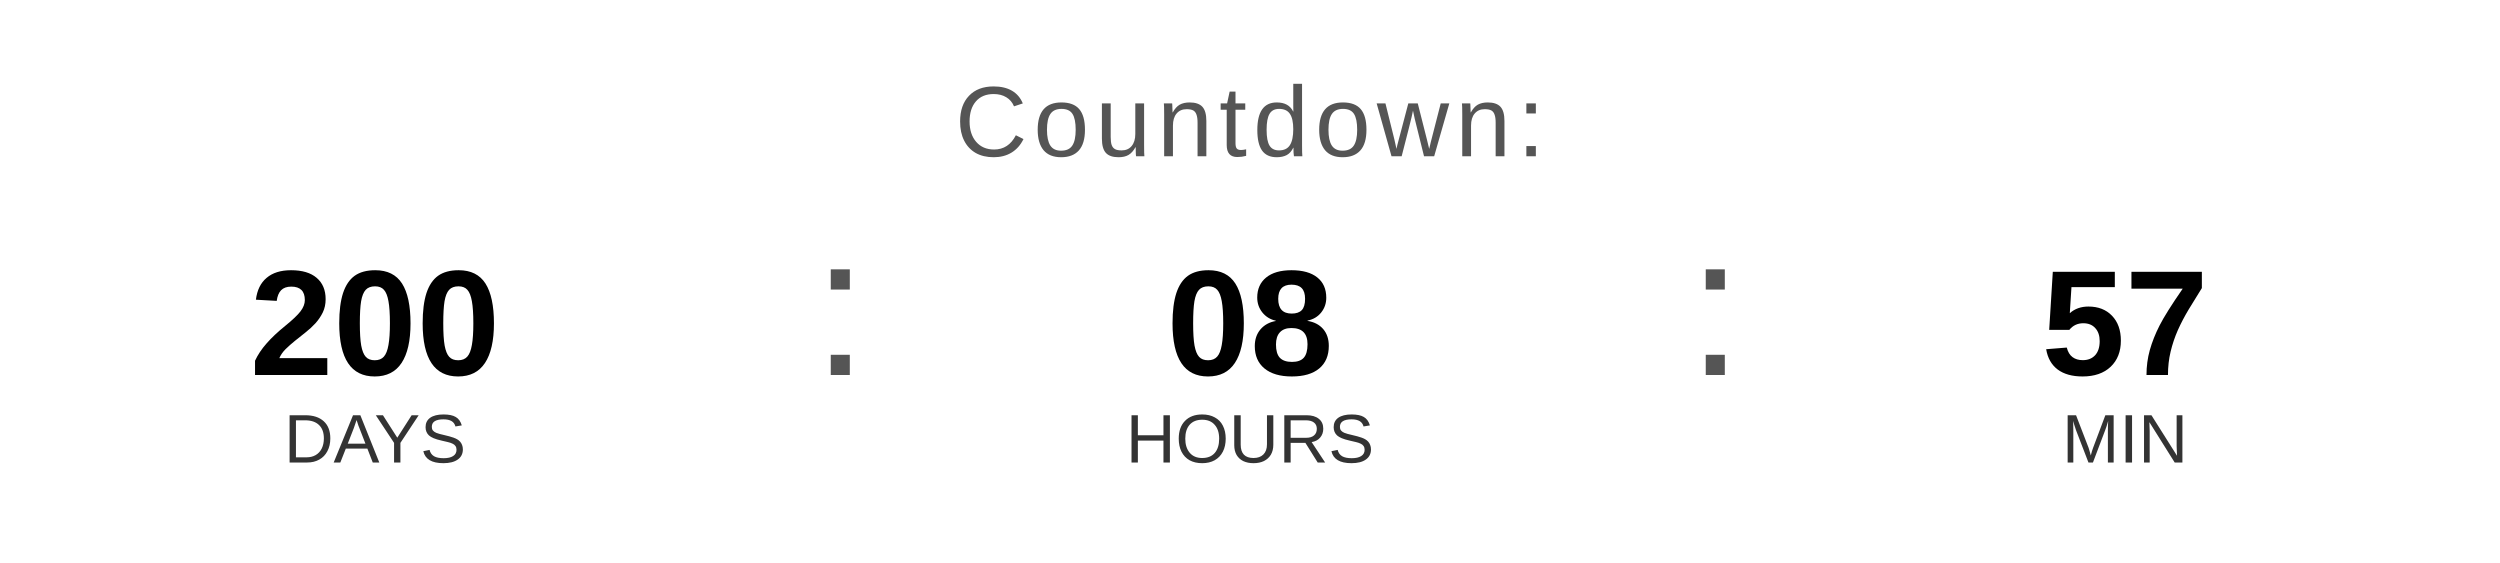
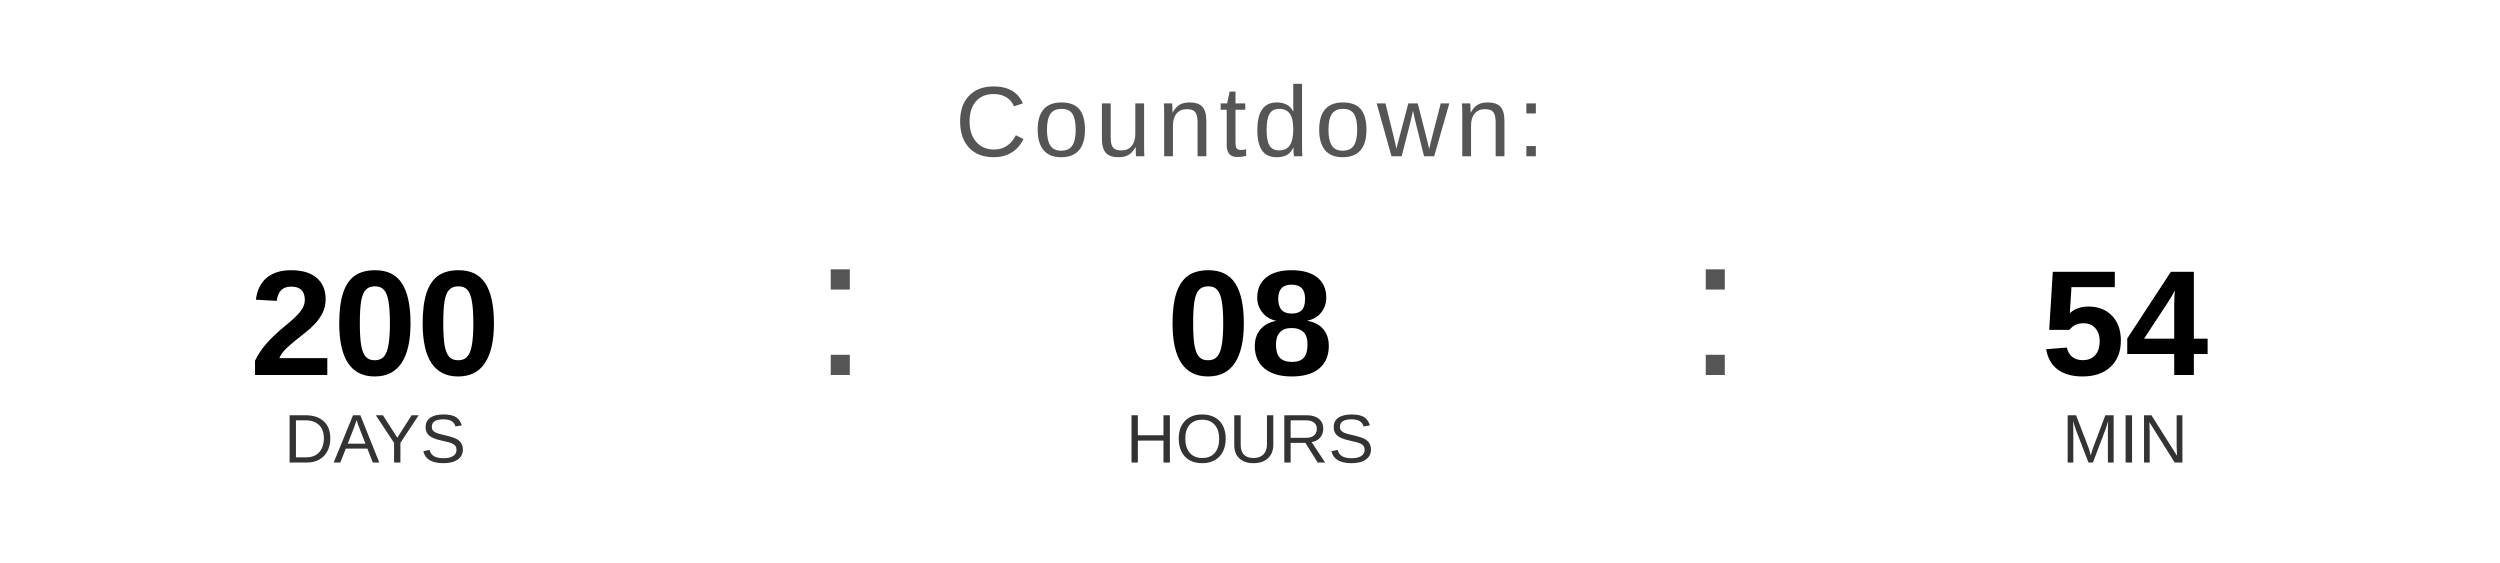
<svg xmlns="http://www.w3.org/2000/svg" width="400" height="90" viewBox="0 0 400 90">
  <text x="200" y="25" font-family="Arial, Helvetica, sans-serif" font-size="16" fill="#555555" text-anchor="middle" letter-spacing="1">
    Countdown:
  </text>
  <text x="60" y="60" font-family="Arial, Helvetica, sans-serif" font-size="24" font-weight="bold" fill="#000000" text-anchor="middle">200</text>
  <text x="60" y="74" font-family="Arial, Helvetica, sans-serif" font-size="11" fill="#333333" text-anchor="middle">DAYS</text>
  <text x="130" y="60" font-family="Arial, sans-serif" font-size="32" fill="#555555">:</text>
  <text x="200" y="60" font-family="Arial, Helvetica, sans-serif" font-size="24" font-weight="bold" fill="#000000" text-anchor="middle">08</text>
  <text x="200" y="74" font-family="Arial, Helvetica, sans-serif" font-size="11" fill="#333333" text-anchor="middle">HOURS</text>
  <text x="270" y="60" font-family="Arial, sans-serif" font-size="32" fill="#555555">:</text>
-   <text x="340" y="60" font-family="Arial, Helvetica, sans-serif" font-size="24" font-weight="bold" fill="#000000" text-anchor="middle">57</text>
+   <text x="340" y="60" font-family="Arial, Helvetica, sans-serif" font-size="24" font-weight="bold" fill="#000000" text-anchor="middle">54</text>
  <text x="340" y="74" font-family="Arial, Helvetica, sans-serif" font-size="11" fill="#333333" text-anchor="middle">MIN</text>
</svg>
